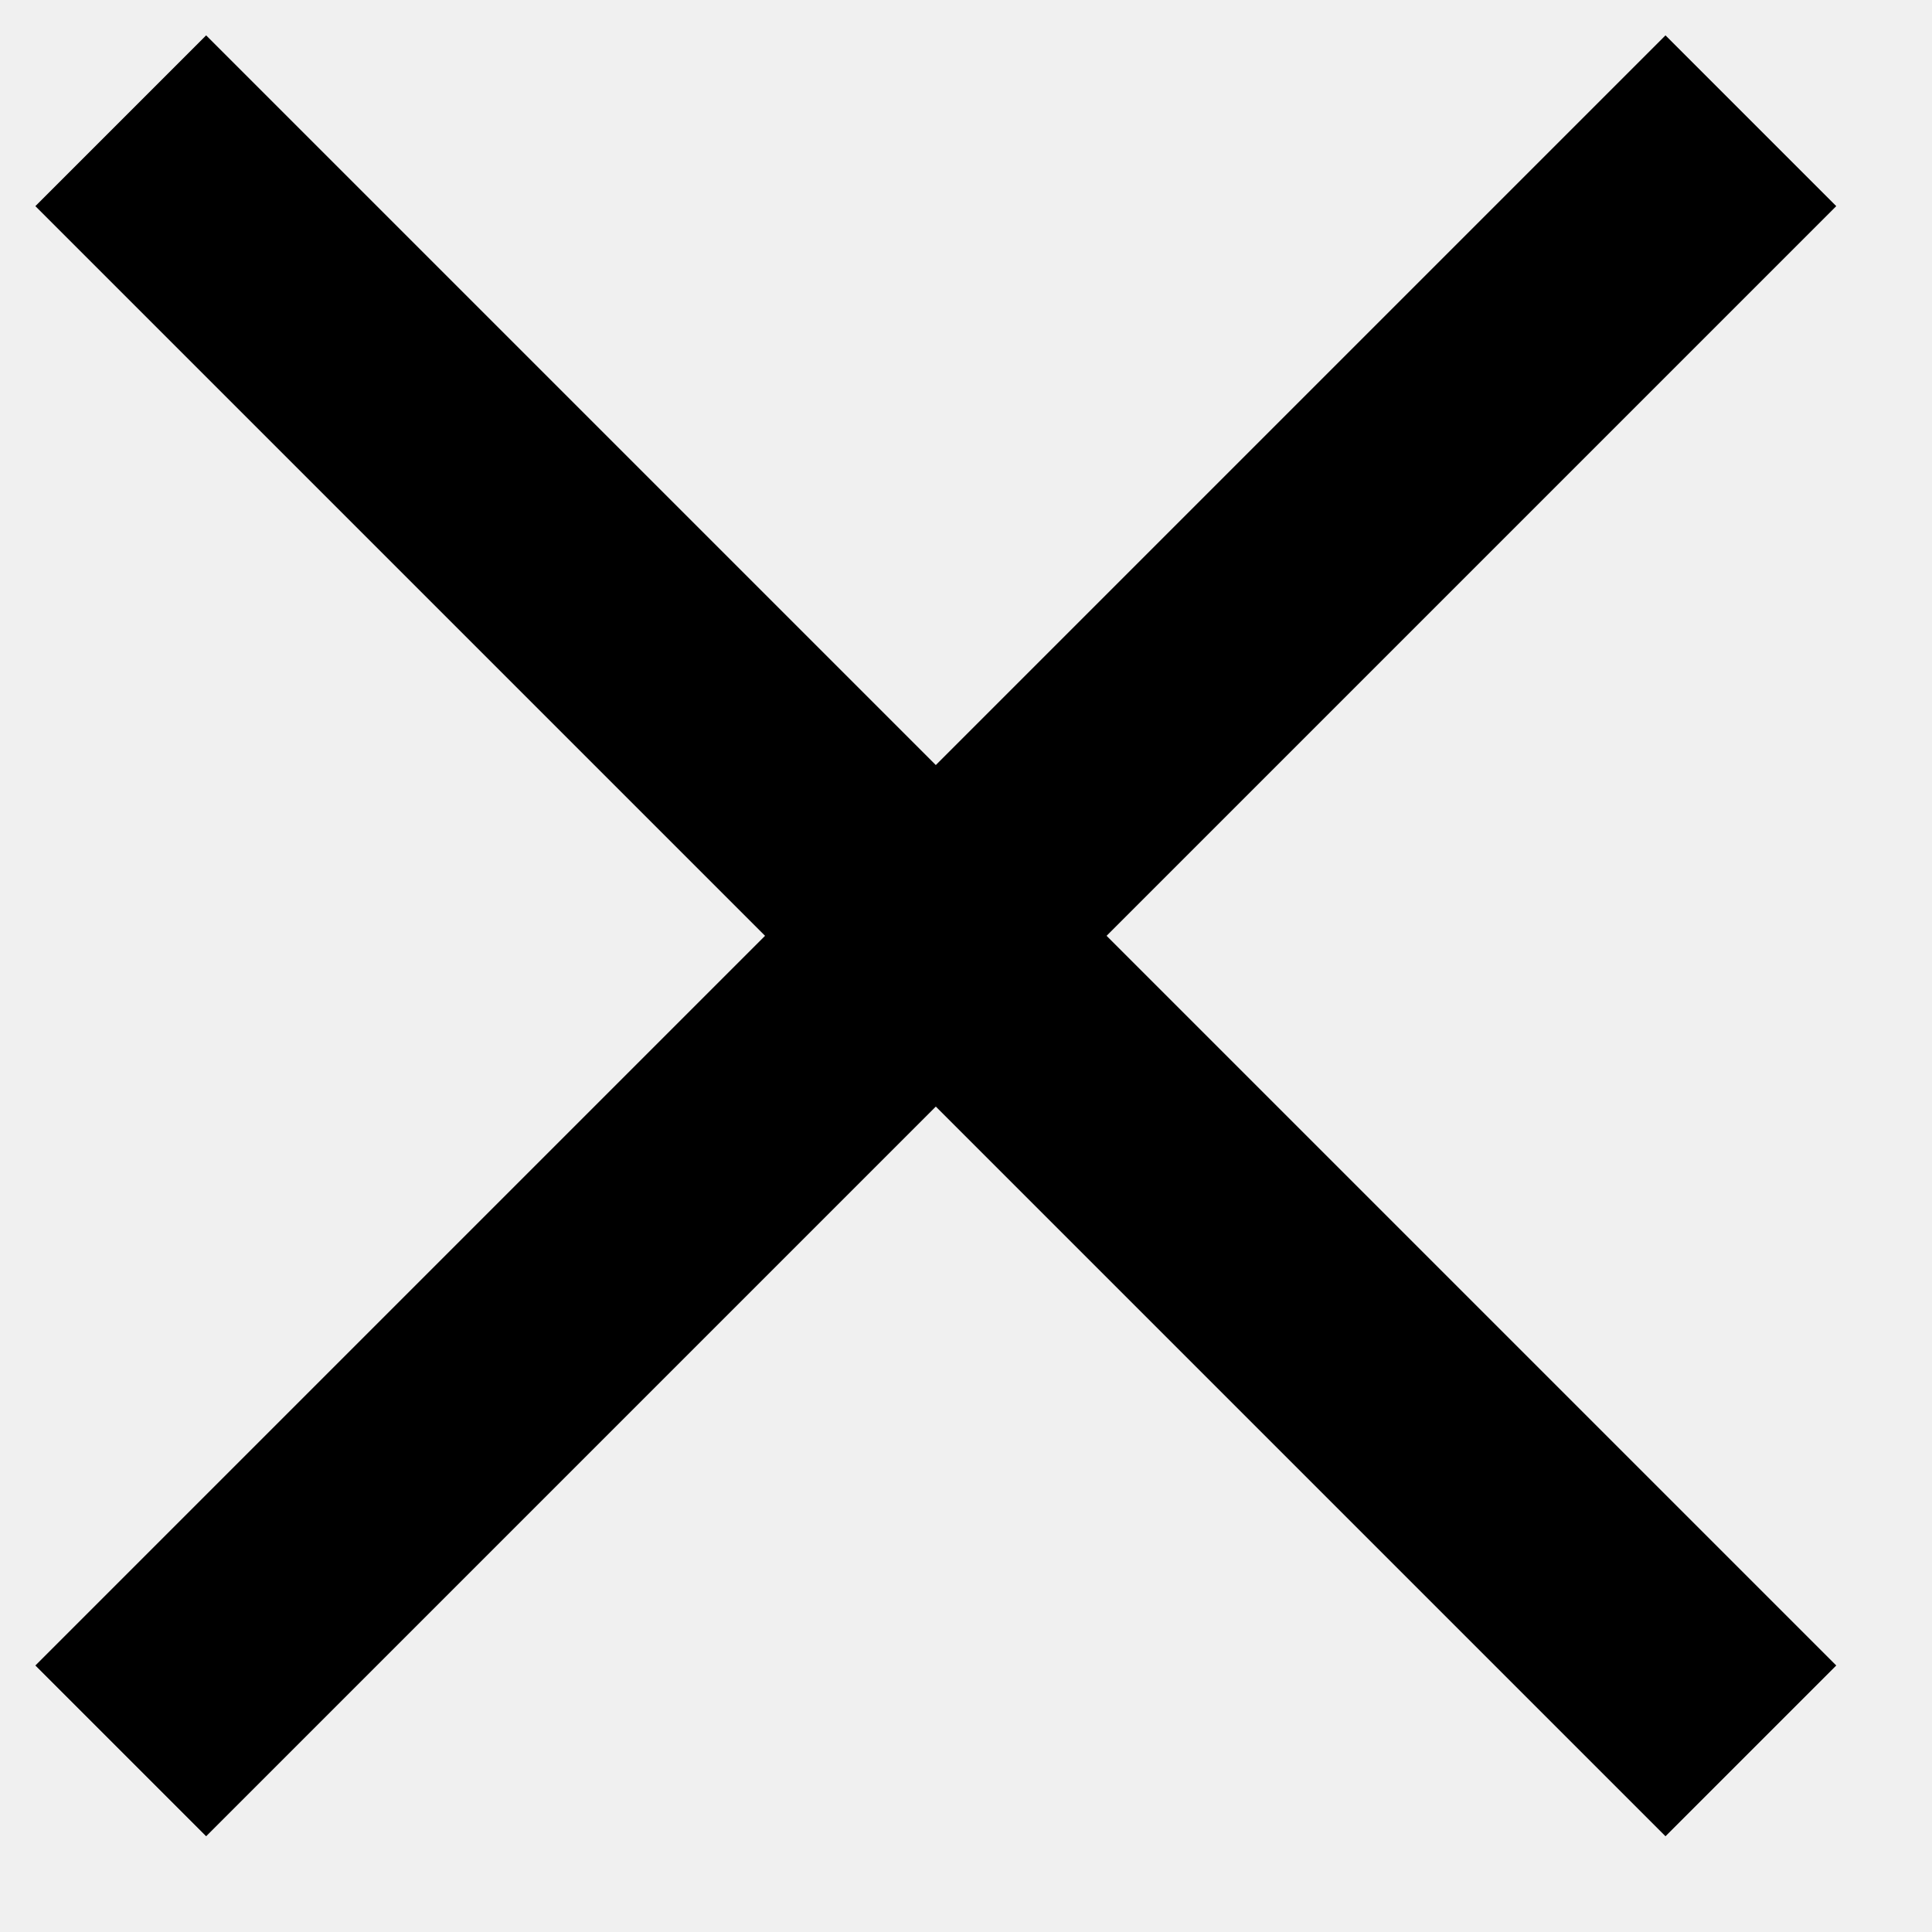
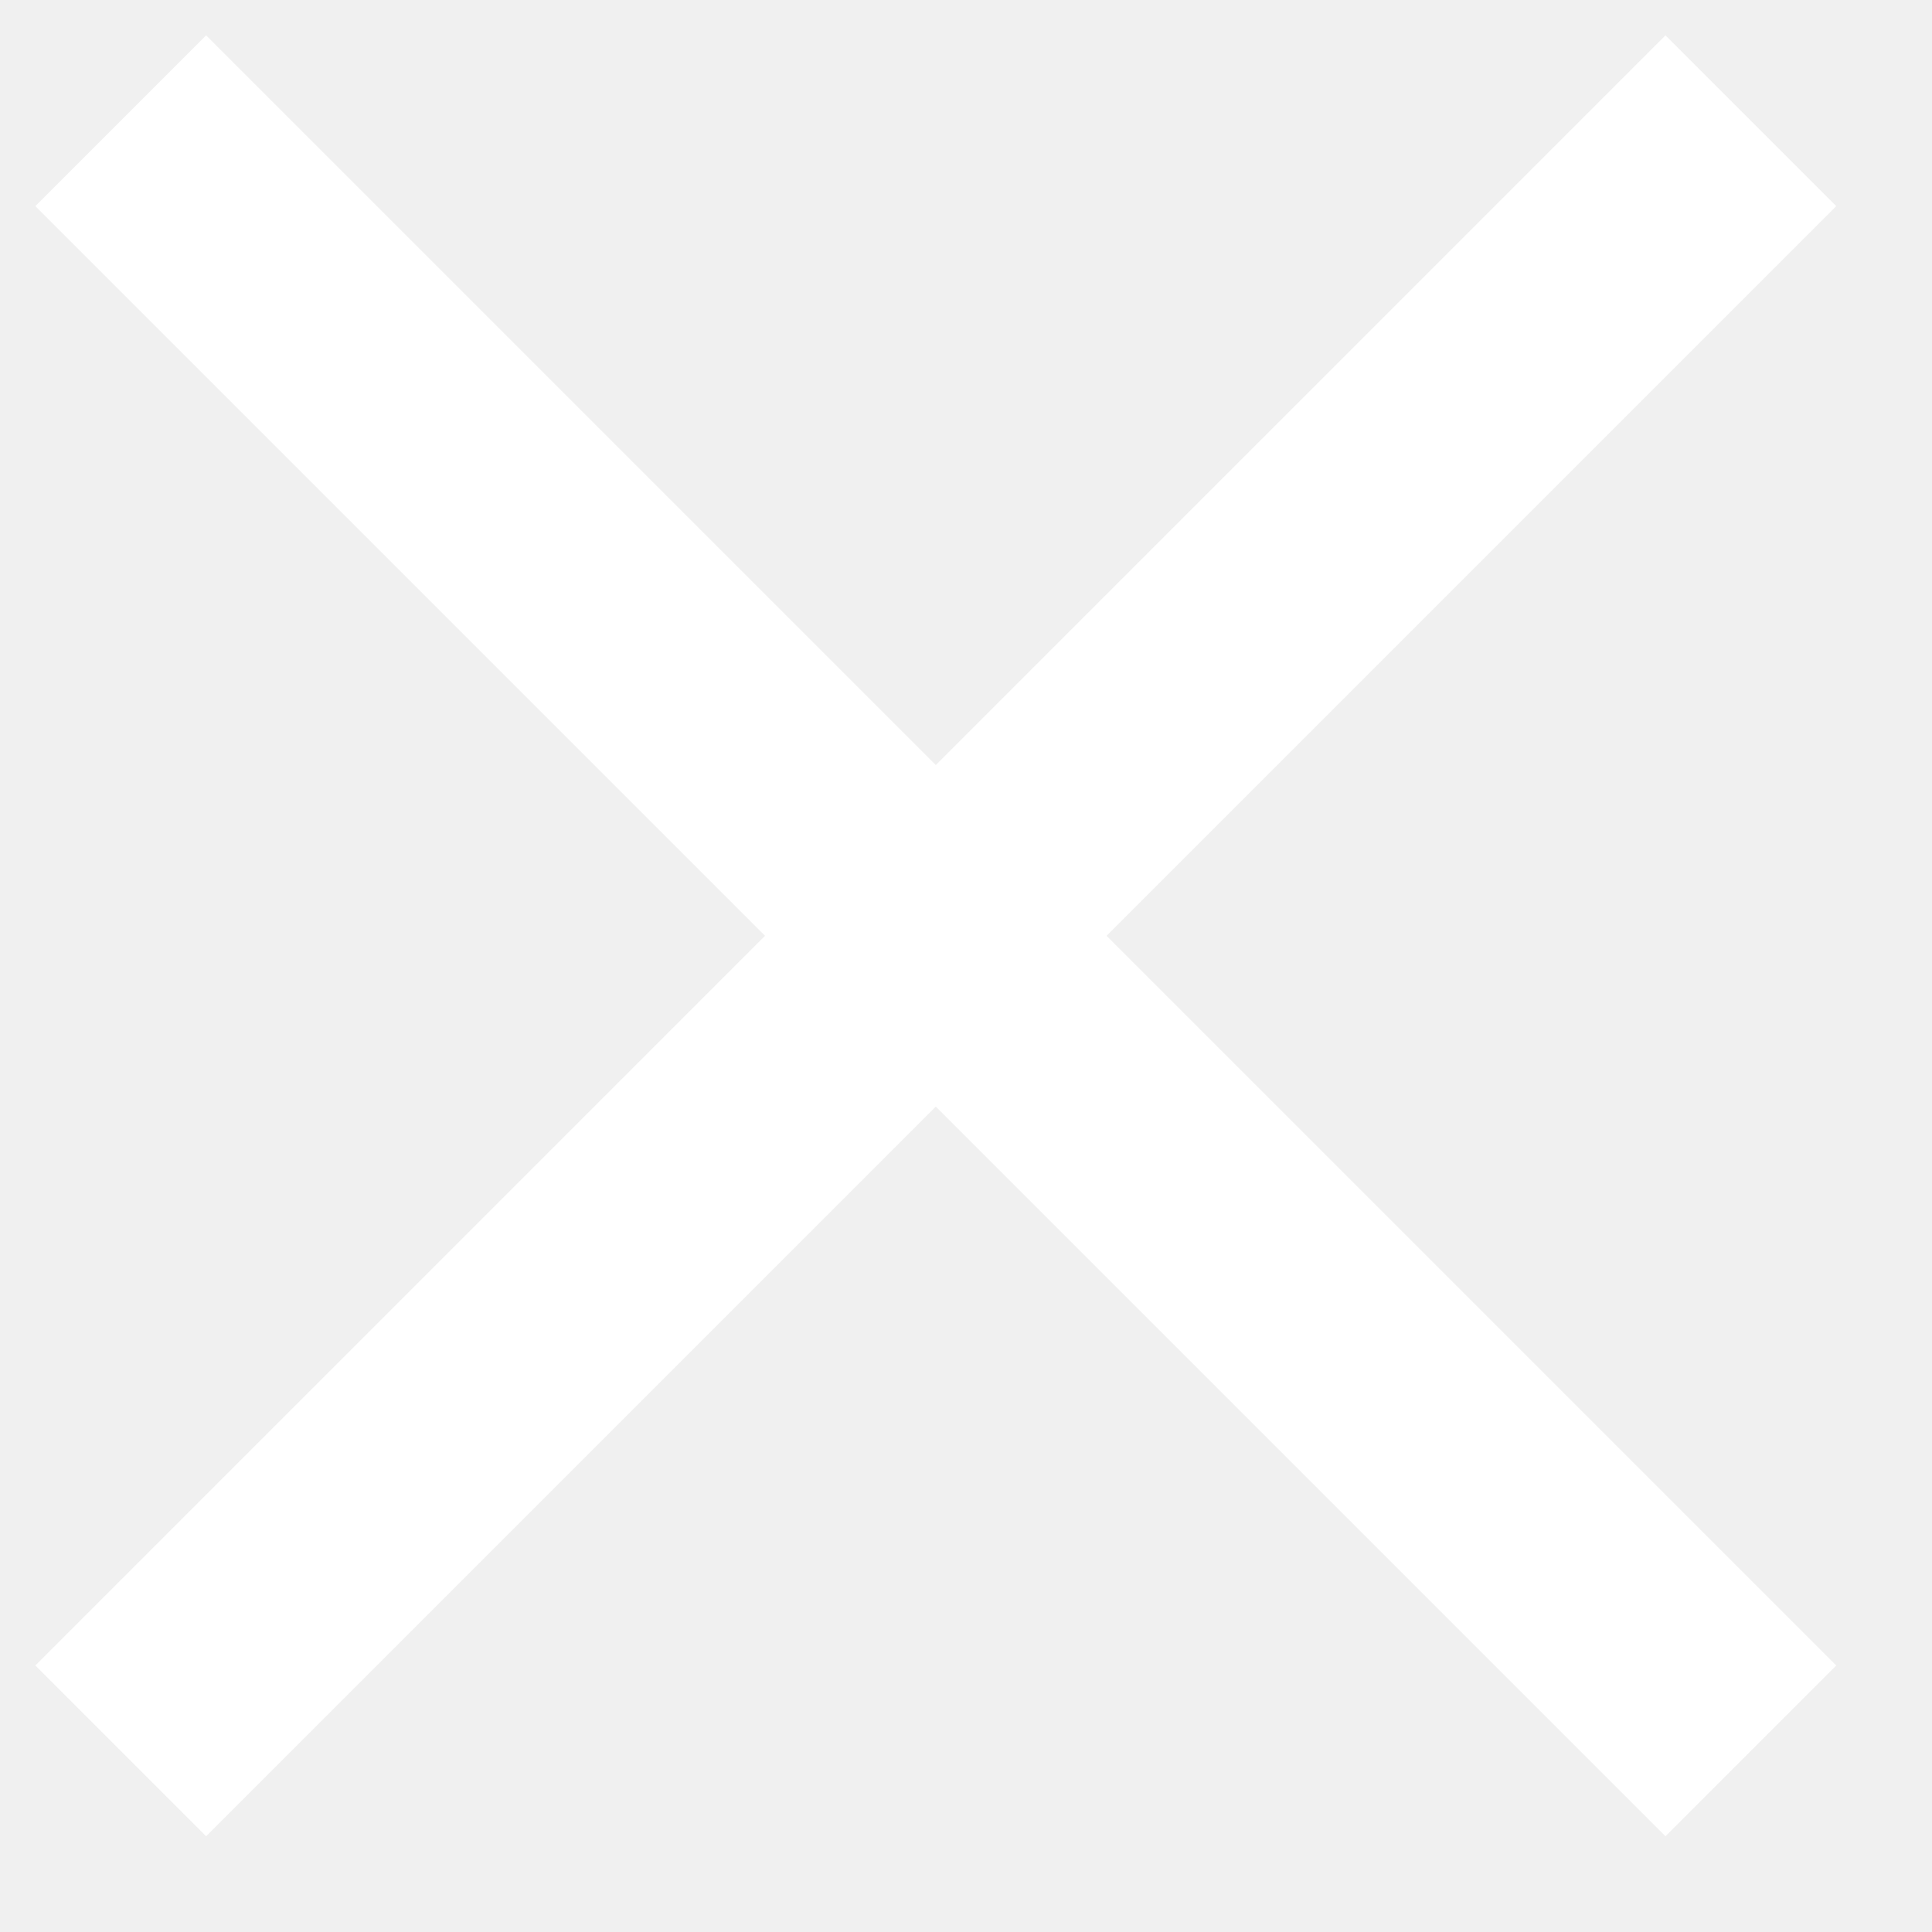
<svg xmlns="http://www.w3.org/2000/svg" width="16" height="16" viewBox="0 0 16 16" fill="none">
-   <path d="M1 1L14.5 14.5M14.5 1L1 14.5" stroke="black" stroke-width="2" />
+   <path d="M1 1L14.5 14.5M14.5 1L1 14.5" stroke="white" stroke-width="2" />
</svg>
